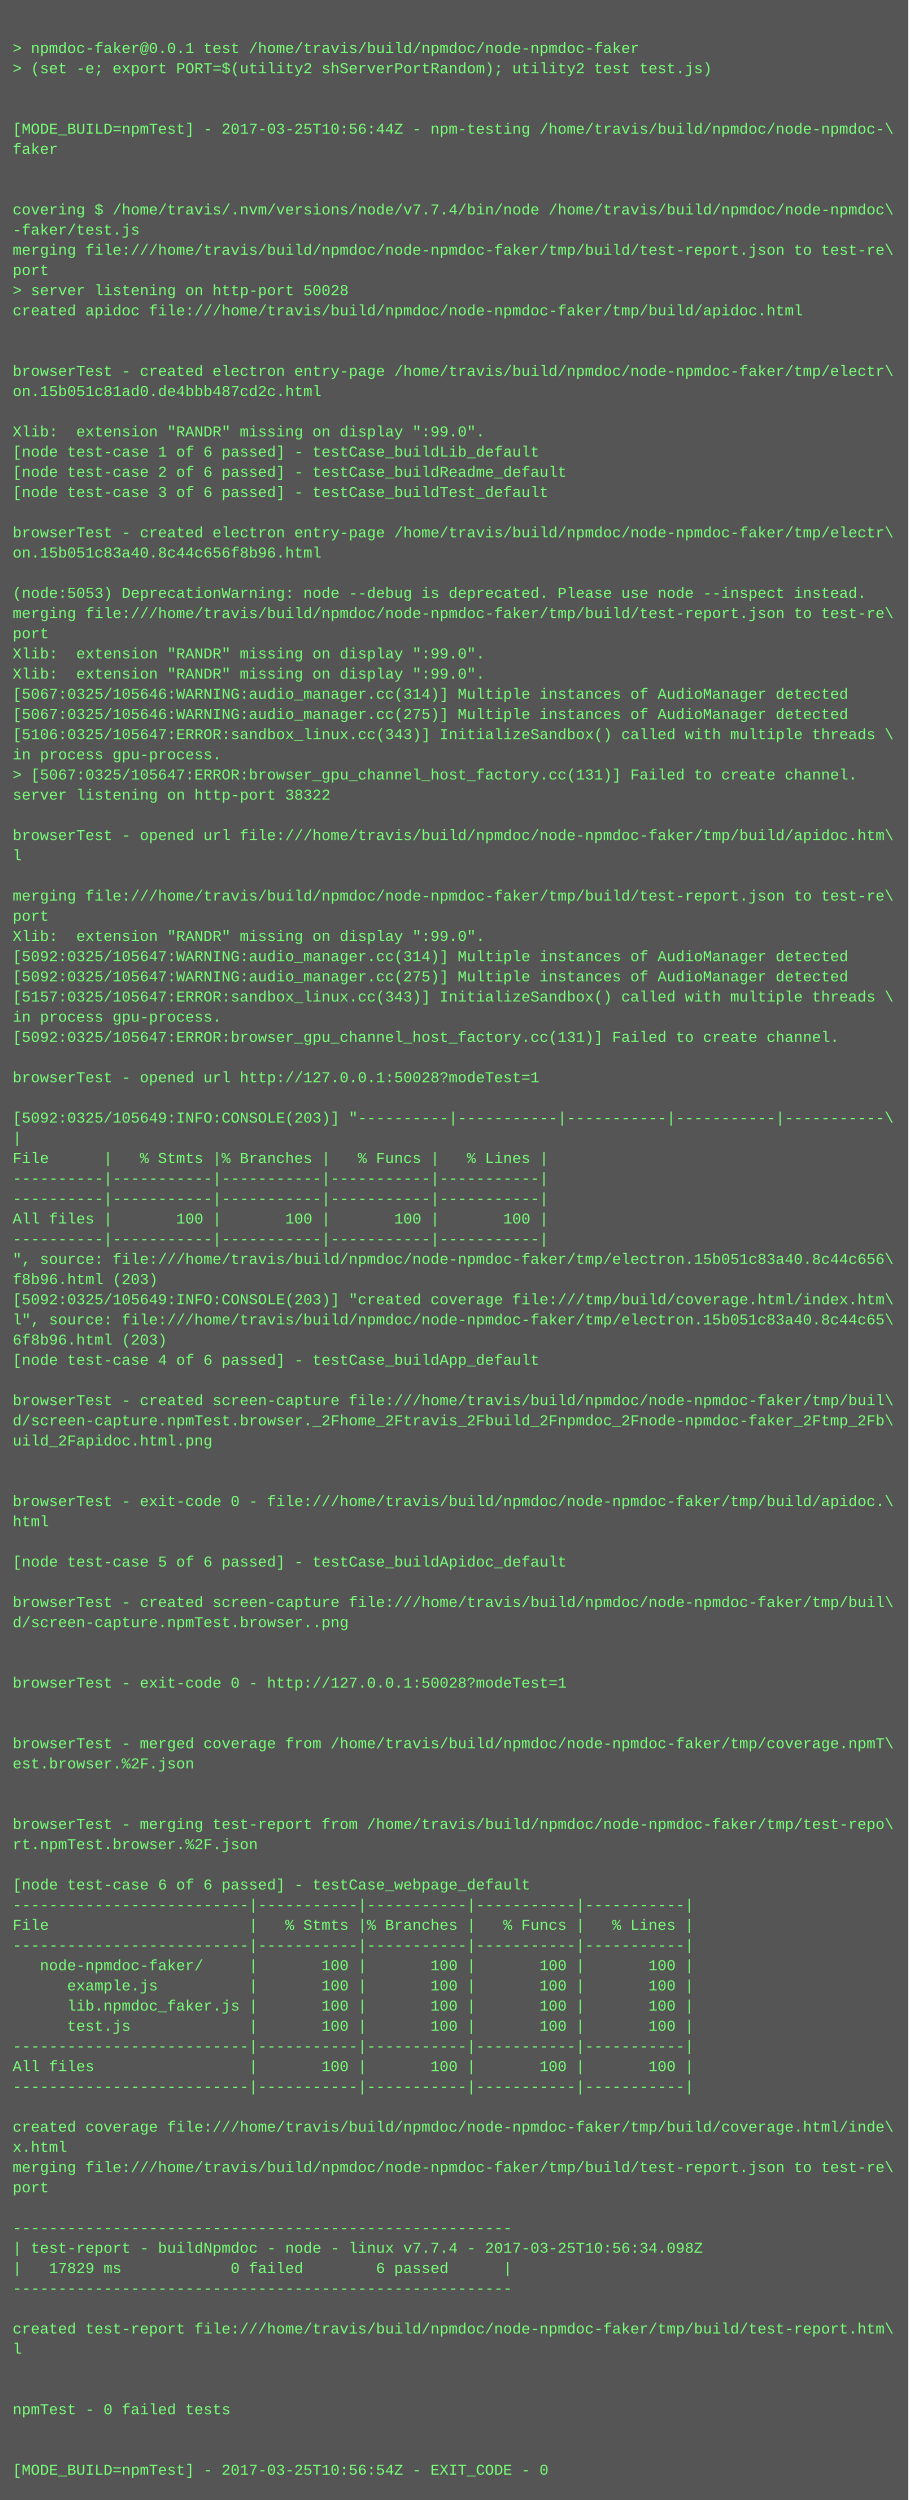
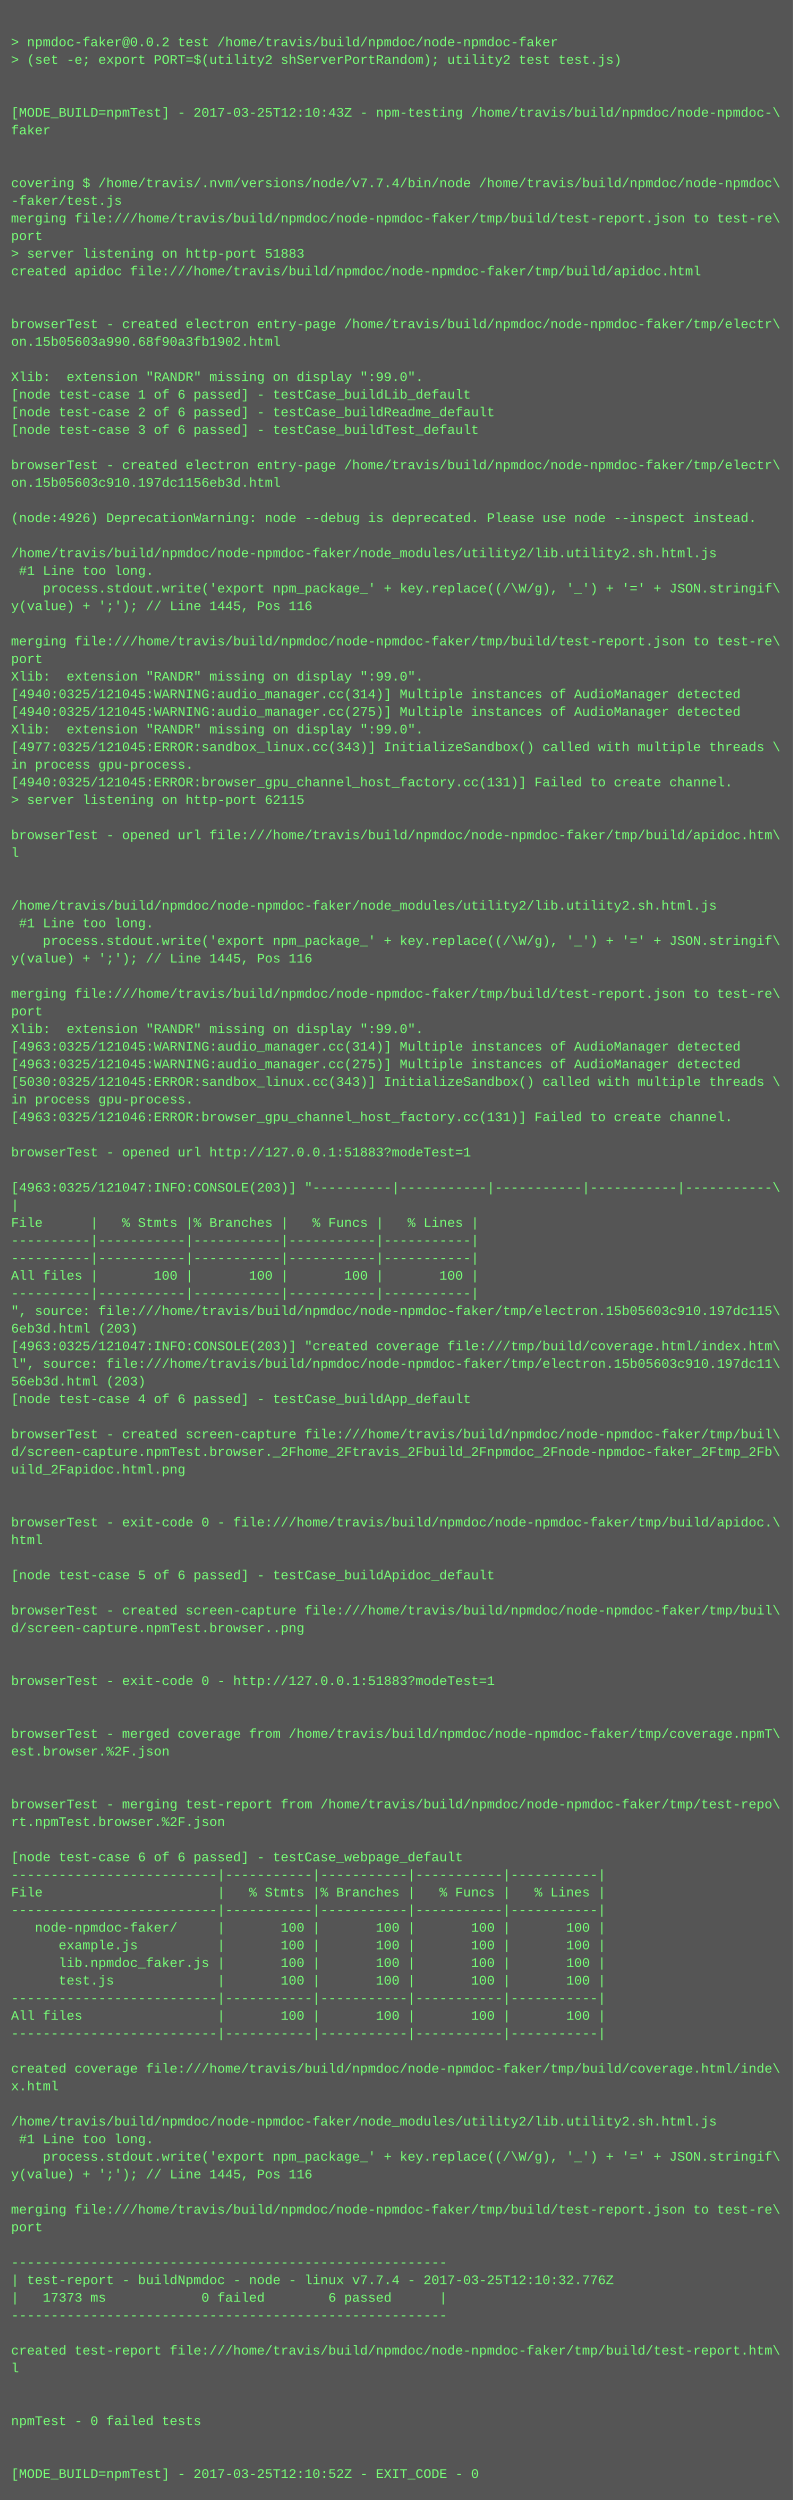
- <svg xmlns="http://www.w3.org/2000/svg" height="1982" width="720">
-   <rect height="1982" fill="#555" width="720" />
+ <svg xmlns="http://www.w3.org/2000/svg" height="2270" width="720">
+   <rect height="2270" fill="#555" width="720" />
  <text fill="#7f7" font-family="Courier New" font-size="12" xml:space="preserve">
    <tspan x="10" y="26" />
-     <tspan x="10" y="42">&gt; npmdoc-faker@0.0.1 test /home/travis/build/npmdoc/node-npmdoc-faker</tspan>
+     <tspan x="10" y="42">&gt; npmdoc-faker@0.0.2 test /home/travis/build/npmdoc/node-npmdoc-faker</tspan>
    <tspan x="10" y="58">&gt; (set -e; export PORT=$(utility2 shServerPortRandom); utility2 test test.js)</tspan>
    <tspan x="10" y="74" />
    <tspan x="10" y="90" />
-     <tspan x="10" y="106">[MODE_BUILD=npmTest] - 2017-03-25T10:56:44Z - npm-testing /home/travis/build/npmdoc/node-npmdoc-\</tspan>
+     <tspan x="10" y="106">[MODE_BUILD=npmTest] - 2017-03-25T12:10:43Z - npm-testing /home/travis/build/npmdoc/node-npmdoc-\</tspan>
    <tspan x="10" y="122">faker</tspan>
    <tspan x="10" y="138" />
    <tspan x="10" y="154" />
    <tspan x="10" y="170">covering $ /home/travis/.nvm/versions/node/v7.7.4/bin/node /home/travis/build/npmdoc/node-npmdoc\</tspan>
    <tspan x="10" y="186">-faker/test.js</tspan>
    <tspan x="10" y="202">merging file:///home/travis/build/npmdoc/node-npmdoc-faker/tmp/build/test-report.json to test-re\</tspan>
    <tspan x="10" y="218">port</tspan>
-     <tspan x="10" y="234">&gt; server listening on http-port 50028</tspan>
+     <tspan x="10" y="234">&gt; server listening on http-port 51883</tspan>
    <tspan x="10" y="250">created apidoc file:///home/travis/build/npmdoc/node-npmdoc-faker/tmp/build/apidoc.html</tspan>
    <tspan x="10" y="266" />
    <tspan x="10" y="282" />
    <tspan x="10" y="298">browserTest - created electron entry-page /home/travis/build/npmdoc/node-npmdoc-faker/tmp/electr\</tspan>
-     <tspan x="10" y="314">on.15b051c81ad0.de4bbb487cd2c.html</tspan>
+     <tspan x="10" y="314">on.15b05603a990.68f90a3fb1902.html</tspan>
    <tspan x="10" y="330" />
    <tspan x="10" y="346">Xlib:  extension "RANDR" missing on display ":99.0".</tspan>
    <tspan x="10" y="362">[node test-case 1 of 6 passed] - testCase_buildLib_default</tspan>
    <tspan x="10" y="378">[node test-case 2 of 6 passed] - testCase_buildReadme_default</tspan>
    <tspan x="10" y="394">[node test-case 3 of 6 passed] - testCase_buildTest_default</tspan>
    <tspan x="10" y="410" />
    <tspan x="10" y="426">browserTest - created electron entry-page /home/travis/build/npmdoc/node-npmdoc-faker/tmp/electr\</tspan>
-     <tspan x="10" y="442">on.15b051c83a40.8c44c656f8b96.html</tspan>
+     <tspan x="10" y="442">on.15b05603c910.197dc1156eb3d.html</tspan>
    <tspan x="10" y="458" />
-     <tspan x="10" y="474">(node:5053) DeprecationWarning: node --debug is deprecated. Please use node --inspect instead.</tspan>
-     <tspan x="10" y="490">merging file:///home/travis/build/npmdoc/node-npmdoc-faker/tmp/build/test-report.json to test-re\</tspan>
-     <tspan x="10" y="506">port</tspan>
-     <tspan x="10" y="522">Xlib:  extension "RANDR" missing on display ":99.0".</tspan>
-     <tspan x="10" y="538">Xlib:  extension "RANDR" missing on display ":99.0".</tspan>
-     <tspan x="10" y="554">[5067:0325/105646:WARNING:audio_manager.cc(314)] Multiple instances of AudioManager detected</tspan>
-     <tspan x="10" y="570">[5067:0325/105646:WARNING:audio_manager.cc(275)] Multiple instances of AudioManager detected</tspan>
-     <tspan x="10" y="586">[5106:0325/105647:ERROR:sandbox_linux.cc(343)] InitializeSandbox() called with multiple threads \</tspan>
-     <tspan x="10" y="602">in process gpu-process. </tspan>
-     <tspan x="10" y="618">&gt; [5067:0325/105647:ERROR:browser_gpu_channel_host_factory.cc(131)] Failed to create channel.</tspan>
-     <tspan x="10" y="634">server listening on http-port 38322</tspan>
-     <tspan x="10" y="650" />
-     <tspan x="10" y="666">browserTest - opened url file:///home/travis/build/npmdoc/node-npmdoc-faker/tmp/build/apidoc.htm\</tspan>
-     <tspan x="10" y="682">l</tspan>
-     <tspan x="10" y="698" />
-     <tspan x="10" y="714">merging file:///home/travis/build/npmdoc/node-npmdoc-faker/tmp/build/test-report.json to test-re\</tspan>
-     <tspan x="10" y="730">port</tspan>
-     <tspan x="10" y="746">Xlib:  extension "RANDR" missing on display ":99.0".</tspan>
-     <tspan x="10" y="762">[5092:0325/105647:WARNING:audio_manager.cc(314)] Multiple instances of AudioManager detected</tspan>
-     <tspan x="10" y="778">[5092:0325/105647:WARNING:audio_manager.cc(275)] Multiple instances of AudioManager detected</tspan>
-     <tspan x="10" y="794">[5157:0325/105647:ERROR:sandbox_linux.cc(343)] InitializeSandbox() called with multiple threads \</tspan>
-     <tspan x="10" y="810">in process gpu-process. </tspan>
-     <tspan x="10" y="826">[5092:0325/105647:ERROR:browser_gpu_channel_host_factory.cc(131)] Failed to create channel.</tspan>
-     <tspan x="10" y="842" />
-     <tspan x="10" y="858">browserTest - opened url http://127.0.0.1:50028?modeTest=1</tspan>
-     <tspan x="10" y="874" />
-     <tspan x="10" y="890">[5092:0325/105649:INFO:CONSOLE(203)] "----------|-----------|-----------|-----------|-----------\</tspan>
-     <tspan x="10" y="906">|</tspan>
-     <tspan x="10" y="922">File      |   % Stmts |% Branches |   % Funcs |   % Lines |</tspan>
-     <tspan x="10" y="938">----------|-----------|-----------|-----------|-----------|</tspan>
-     <tspan x="10" y="954">----------|-----------|-----------|-----------|-----------|</tspan>
-     <tspan x="10" y="970">All files |       100 |       100 |       100 |       100 |</tspan>
-     <tspan x="10" y="986">----------|-----------|-----------|-----------|-----------|</tspan>
-     <tspan x="10" y="1002">", source: file:///home/travis/build/npmdoc/node-npmdoc-faker/tmp/electron.15b051c83a40.8c44c656\</tspan>
-     <tspan x="10" y="1018">f8b96.html (203)</tspan>
-     <tspan x="10" y="1034">[5092:0325/105649:INFO:CONSOLE(203)] "created coverage file:///tmp/build/coverage.html/index.htm\</tspan>
-     <tspan x="10" y="1050">l", source: file:///home/travis/build/npmdoc/node-npmdoc-faker/tmp/electron.15b051c83a40.8c44c65\</tspan>
-     <tspan x="10" y="1066">6f8b96.html (203)</tspan>
-     <tspan x="10" y="1082">[node test-case 4 of 6 passed] - testCase_buildApp_default</tspan>
-     <tspan x="10" y="1098" />
-     <tspan x="10" y="1114">browserTest - created screen-capture file:///home/travis/build/npmdoc/node-npmdoc-faker/tmp/buil\</tspan>
-     <tspan x="10" y="1130">d/screen-capture.npmTest.browser._2Fhome_2Ftravis_2Fbuild_2Fnpmdoc_2Fnode-npmdoc-faker_2Ftmp_2Fb\</tspan>
-     <tspan x="10" y="1146">uild_2Fapidoc.html.png</tspan>
-     <tspan x="10" y="1162" />
-     <tspan x="10" y="1178" />
-     <tspan x="10" y="1194">browserTest - exit-code 0 - file:///home/travis/build/npmdoc/node-npmdoc-faker/tmp/build/apidoc.\</tspan>
-     <tspan x="10" y="1210">html</tspan>
-     <tspan x="10" y="1226" />
-     <tspan x="10" y="1242">[node test-case 5 of 6 passed] - testCase_buildApidoc_default</tspan>
-     <tspan x="10" y="1258" />
-     <tspan x="10" y="1274">browserTest - created screen-capture file:///home/travis/build/npmdoc/node-npmdoc-faker/tmp/buil\</tspan>
-     <tspan x="10" y="1290">d/screen-capture.npmTest.browser..png</tspan>
-     <tspan x="10" y="1306" />
-     <tspan x="10" y="1322" />
-     <tspan x="10" y="1338">browserTest - exit-code 0 - http://127.0.0.1:50028?modeTest=1</tspan>
+     <tspan x="10" y="474">(node:4926) DeprecationWarning: node --debug is deprecated. Please use node --inspect instead.</tspan>
+     <tspan x="10" y="490" />
+     <tspan x="10" y="506">/home/travis/build/npmdoc/node-npmdoc-faker/node_modules/utility2/lib.utility2.sh.html.js</tspan>
+     <tspan x="10" y="522"> #1 Line too long.</tspan>
+     <tspan x="10" y="538">    process.stdout.write('export npm_package_' + key.replace((/\W/g), '_') + '=' + JSON.stringif\</tspan>
+     <tspan x="10" y="554">y(value) + ';'); // Line 1445, Pos 116</tspan>
+     <tspan x="10" y="570" />
+     <tspan x="10" y="586">merging file:///home/travis/build/npmdoc/node-npmdoc-faker/tmp/build/test-report.json to test-re\</tspan>
+     <tspan x="10" y="602">port</tspan>
+     <tspan x="10" y="618">Xlib:  extension "RANDR" missing on display ":99.0".</tspan>
+     <tspan x="10" y="634">[4940:0325/121045:WARNING:audio_manager.cc(314)] Multiple instances of AudioManager detected</tspan>
+     <tspan x="10" y="650">[4940:0325/121045:WARNING:audio_manager.cc(275)] Multiple instances of AudioManager detected</tspan>
+     <tspan x="10" y="666">Xlib:  extension "RANDR" missing on display ":99.0".</tspan>
+     <tspan x="10" y="682">[4977:0325/121045:ERROR:sandbox_linux.cc(343)] InitializeSandbox() called with multiple threads \</tspan>
+     <tspan x="10" y="698">in process gpu-process. </tspan>
+     <tspan x="10" y="714">[4940:0325/121045:ERROR:browser_gpu_channel_host_factory.cc(131)] Failed to create channel.</tspan>
+     <tspan x="10" y="730">&gt; server listening on http-port 62115</tspan>
+     <tspan x="10" y="746" />
+     <tspan x="10" y="762">browserTest - opened url file:///home/travis/build/npmdoc/node-npmdoc-faker/tmp/build/apidoc.htm\</tspan>
+     <tspan x="10" y="778">l</tspan>
+     <tspan x="10" y="794" />
+     <tspan x="10" y="810" />
+     <tspan x="10" y="826">/home/travis/build/npmdoc/node-npmdoc-faker/node_modules/utility2/lib.utility2.sh.html.js</tspan>
+     <tspan x="10" y="842"> #1 Line too long.</tspan>
+     <tspan x="10" y="858">    process.stdout.write('export npm_package_' + key.replace((/\W/g), '_') + '=' + JSON.stringif\</tspan>
+     <tspan x="10" y="874">y(value) + ';'); // Line 1445, Pos 116</tspan>
+     <tspan x="10" y="890" />
+     <tspan x="10" y="906">merging file:///home/travis/build/npmdoc/node-npmdoc-faker/tmp/build/test-report.json to test-re\</tspan>
+     <tspan x="10" y="922">port</tspan>
+     <tspan x="10" y="938">Xlib:  extension "RANDR" missing on display ":99.0".</tspan>
+     <tspan x="10" y="954">[4963:0325/121045:WARNING:audio_manager.cc(314)] Multiple instances of AudioManager detected</tspan>
+     <tspan x="10" y="970">[4963:0325/121045:WARNING:audio_manager.cc(275)] Multiple instances of AudioManager detected</tspan>
+     <tspan x="10" y="986">[5030:0325/121045:ERROR:sandbox_linux.cc(343)] InitializeSandbox() called with multiple threads \</tspan>
+     <tspan x="10" y="1002">in process gpu-process. </tspan>
+     <tspan x="10" y="1018">[4963:0325/121046:ERROR:browser_gpu_channel_host_factory.cc(131)] Failed to create channel.</tspan>
+     <tspan x="10" y="1034" />
+     <tspan x="10" y="1050">browserTest - opened url http://127.0.0.1:51883?modeTest=1</tspan>
+     <tspan x="10" y="1066" />
+     <tspan x="10" y="1082">[4963:0325/121047:INFO:CONSOLE(203)] "----------|-----------|-----------|-----------|-----------\</tspan>
+     <tspan x="10" y="1098">|</tspan>
+     <tspan x="10" y="1114">File      |   % Stmts |% Branches |   % Funcs |   % Lines |</tspan>
+     <tspan x="10" y="1130">----------|-----------|-----------|-----------|-----------|</tspan>
+     <tspan x="10" y="1146">----------|-----------|-----------|-----------|-----------|</tspan>
+     <tspan x="10" y="1162">All files |       100 |       100 |       100 |       100 |</tspan>
+     <tspan x="10" y="1178">----------|-----------|-----------|-----------|-----------|</tspan>
+     <tspan x="10" y="1194">", source: file:///home/travis/build/npmdoc/node-npmdoc-faker/tmp/electron.15b05603c910.197dc115\</tspan>
+     <tspan x="10" y="1210">6eb3d.html (203)</tspan>
+     <tspan x="10" y="1226">[4963:0325/121047:INFO:CONSOLE(203)] "created coverage file:///tmp/build/coverage.html/index.htm\</tspan>
+     <tspan x="10" y="1242">l", source: file:///home/travis/build/npmdoc/node-npmdoc-faker/tmp/electron.15b05603c910.197dc11\</tspan>
+     <tspan x="10" y="1258">56eb3d.html (203)</tspan>
+     <tspan x="10" y="1274">[node test-case 4 of 6 passed] - testCase_buildApp_default</tspan>
+     <tspan x="10" y="1290" />
+     <tspan x="10" y="1306">browserTest - created screen-capture file:///home/travis/build/npmdoc/node-npmdoc-faker/tmp/buil\</tspan>
+     <tspan x="10" y="1322">d/screen-capture.npmTest.browser._2Fhome_2Ftravis_2Fbuild_2Fnpmdoc_2Fnode-npmdoc-faker_2Ftmp_2Fb\</tspan>
+     <tspan x="10" y="1338">uild_2Fapidoc.html.png</tspan>
    <tspan x="10" y="1354" />
    <tspan x="10" y="1370" />
-     <tspan x="10" y="1386">browserTest - merged coverage from /home/travis/build/npmdoc/node-npmdoc-faker/tmp/coverage.npmT\</tspan>
-     <tspan x="10" y="1402">est.browser.%2F.json</tspan>
+     <tspan x="10" y="1386">browserTest - exit-code 0 - file:///home/travis/build/npmdoc/node-npmdoc-faker/tmp/build/apidoc.\</tspan>
+     <tspan x="10" y="1402">html</tspan>
    <tspan x="10" y="1418" />
-     <tspan x="10" y="1434" />
-     <tspan x="10" y="1450">browserTest - merging test-report from /home/travis/build/npmdoc/node-npmdoc-faker/tmp/test-repo\</tspan>
-     <tspan x="10" y="1466">rt.npmTest.browser.%2F.json</tspan>
-     <tspan x="10" y="1482" />
-     <tspan x="10" y="1498">[node test-case 6 of 6 passed] - testCase_webpage_default</tspan>
-     <tspan x="10" y="1514">--------------------------|-----------|-----------|-----------|-----------|</tspan>
-     <tspan x="10" y="1530">File                      |   % Stmts |% Branches |   % Funcs |   % Lines |</tspan>
-     <tspan x="10" y="1546">--------------------------|-----------|-----------|-----------|-----------|</tspan>
-     <tspan x="10" y="1562">   node-npmdoc-faker/     |       100 |       100 |       100 |       100 |</tspan>
-     <tspan x="10" y="1578">      example.js          |       100 |       100 |       100 |       100 |</tspan>
-     <tspan x="10" y="1594">      lib.npmdoc_faker.js |       100 |       100 |       100 |       100 |</tspan>
-     <tspan x="10" y="1610">      test.js             |       100 |       100 |       100 |       100 |</tspan>
-     <tspan x="10" y="1626">--------------------------|-----------|-----------|-----------|-----------|</tspan>
-     <tspan x="10" y="1642">All files                 |       100 |       100 |       100 |       100 |</tspan>
-     <tspan x="10" y="1658">--------------------------|-----------|-----------|-----------|-----------|</tspan>
+     <tspan x="10" y="1434">[node test-case 5 of 6 passed] - testCase_buildApidoc_default</tspan>
+     <tspan x="10" y="1450" />
+     <tspan x="10" y="1466">browserTest - created screen-capture file:///home/travis/build/npmdoc/node-npmdoc-faker/tmp/buil\</tspan>
+     <tspan x="10" y="1482">d/screen-capture.npmTest.browser..png</tspan>
+     <tspan x="10" y="1498" />
+     <tspan x="10" y="1514" />
+     <tspan x="10" y="1530">browserTest - exit-code 0 - http://127.0.0.1:51883?modeTest=1</tspan>
+     <tspan x="10" y="1546" />
+     <tspan x="10" y="1562" />
+     <tspan x="10" y="1578">browserTest - merged coverage from /home/travis/build/npmdoc/node-npmdoc-faker/tmp/coverage.npmT\</tspan>
+     <tspan x="10" y="1594">est.browser.%2F.json</tspan>
+     <tspan x="10" y="1610" />
+     <tspan x="10" y="1626" />
+     <tspan x="10" y="1642">browserTest - merging test-report from /home/travis/build/npmdoc/node-npmdoc-faker/tmp/test-repo\</tspan>
+     <tspan x="10" y="1658">rt.npmTest.browser.%2F.json</tspan>
    <tspan x="10" y="1674" />
-     <tspan x="10" y="1690">created coverage file:///home/travis/build/npmdoc/node-npmdoc-faker/tmp/build/coverage.html/inde\</tspan>
-     <tspan x="10" y="1706">x.html</tspan>
-     <tspan x="10" y="1722">merging file:///home/travis/build/npmdoc/node-npmdoc-faker/tmp/build/test-report.json to test-re\</tspan>
-     <tspan x="10" y="1738">port</tspan>
-     <tspan x="10" y="1754" />
-     <tspan x="10" y="1770">-------------------------------------------------------</tspan>
-     <tspan x="10" y="1786">| test-report - buildNpmdoc - node - linux v7.7.4 - 2017-03-25T10:56:34.098Z</tspan>
-     <tspan x="10" y="1802">|   17829 ms            0 failed        6 passed      |</tspan>
-     <tspan x="10" y="1818">-------------------------------------------------------</tspan>
-     <tspan x="10" y="1834" />
-     <tspan x="10" y="1850">created test-report file:///home/travis/build/npmdoc/node-npmdoc-faker/tmp/build/test-report.htm\</tspan>
-     <tspan x="10" y="1866">l</tspan>
-     <tspan x="10" y="1882" />
-     <tspan x="10" y="1898" />
-     <tspan x="10" y="1914">npmTest - 0 failed tests</tspan>
-     <tspan x="10" y="1930" />
-     <tspan x="10" y="1946" />
-     <tspan x="10" y="1962">[MODE_BUILD=npmTest] - 2017-03-25T10:56:54Z - EXIT_CODE - 0</tspan>
+     <tspan x="10" y="1690">[node test-case 6 of 6 passed] - testCase_webpage_default</tspan>
+     <tspan x="10" y="1706">--------------------------|-----------|-----------|-----------|-----------|</tspan>
+     <tspan x="10" y="1722">File                      |   % Stmts |% Branches |   % Funcs |   % Lines |</tspan>
+     <tspan x="10" y="1738">--------------------------|-----------|-----------|-----------|-----------|</tspan>
+     <tspan x="10" y="1754">   node-npmdoc-faker/     |       100 |       100 |       100 |       100 |</tspan>
+     <tspan x="10" y="1770">      example.js          |       100 |       100 |       100 |       100 |</tspan>
+     <tspan x="10" y="1786">      lib.npmdoc_faker.js |       100 |       100 |       100 |       100 |</tspan>
+     <tspan x="10" y="1802">      test.js             |       100 |       100 |       100 |       100 |</tspan>
+     <tspan x="10" y="1818">--------------------------|-----------|-----------|-----------|-----------|</tspan>
+     <tspan x="10" y="1834">All files                 |       100 |       100 |       100 |       100 |</tspan>
+     <tspan x="10" y="1850">--------------------------|-----------|-----------|-----------|-----------|</tspan>
+     <tspan x="10" y="1866" />
+     <tspan x="10" y="1882">created coverage file:///home/travis/build/npmdoc/node-npmdoc-faker/tmp/build/coverage.html/inde\</tspan>
+     <tspan x="10" y="1898">x.html</tspan>
+     <tspan x="10" y="1914" />
+     <tspan x="10" y="1930">/home/travis/build/npmdoc/node-npmdoc-faker/node_modules/utility2/lib.utility2.sh.html.js</tspan>
+     <tspan x="10" y="1946"> #1 Line too long.</tspan>
+     <tspan x="10" y="1962">    process.stdout.write('export npm_package_' + key.replace((/\W/g), '_') + '=' + JSON.stringif\</tspan>
+     <tspan x="10" y="1978">y(value) + ';'); // Line 1445, Pos 116</tspan>
+     <tspan x="10" y="1994" />
+     <tspan x="10" y="2010">merging file:///home/travis/build/npmdoc/node-npmdoc-faker/tmp/build/test-report.json to test-re\</tspan>
+     <tspan x="10" y="2026">port</tspan>
+     <tspan x="10" y="2042" />
+     <tspan x="10" y="2058">-------------------------------------------------------</tspan>
+     <tspan x="10" y="2074">| test-report - buildNpmdoc - node - linux v7.7.4 - 2017-03-25T12:10:32.776Z</tspan>
+     <tspan x="10" y="2090">|   17373 ms            0 failed        6 passed      |</tspan>
+     <tspan x="10" y="2106">-------------------------------------------------------</tspan>
+     <tspan x="10" y="2122" />
+     <tspan x="10" y="2138">created test-report file:///home/travis/build/npmdoc/node-npmdoc-faker/tmp/build/test-report.htm\</tspan>
+     <tspan x="10" y="2154">l</tspan>
+     <tspan x="10" y="2170" />
+     <tspan x="10" y="2186" />
+     <tspan x="10" y="2202">npmTest - 0 failed tests</tspan>
+     <tspan x="10" y="2218" />
+     <tspan x="10" y="2234" />
+     <tspan x="10" y="2250">[MODE_BUILD=npmTest] - 2017-03-25T12:10:52Z - EXIT_CODE - 0</tspan>
  </text>
</svg>
